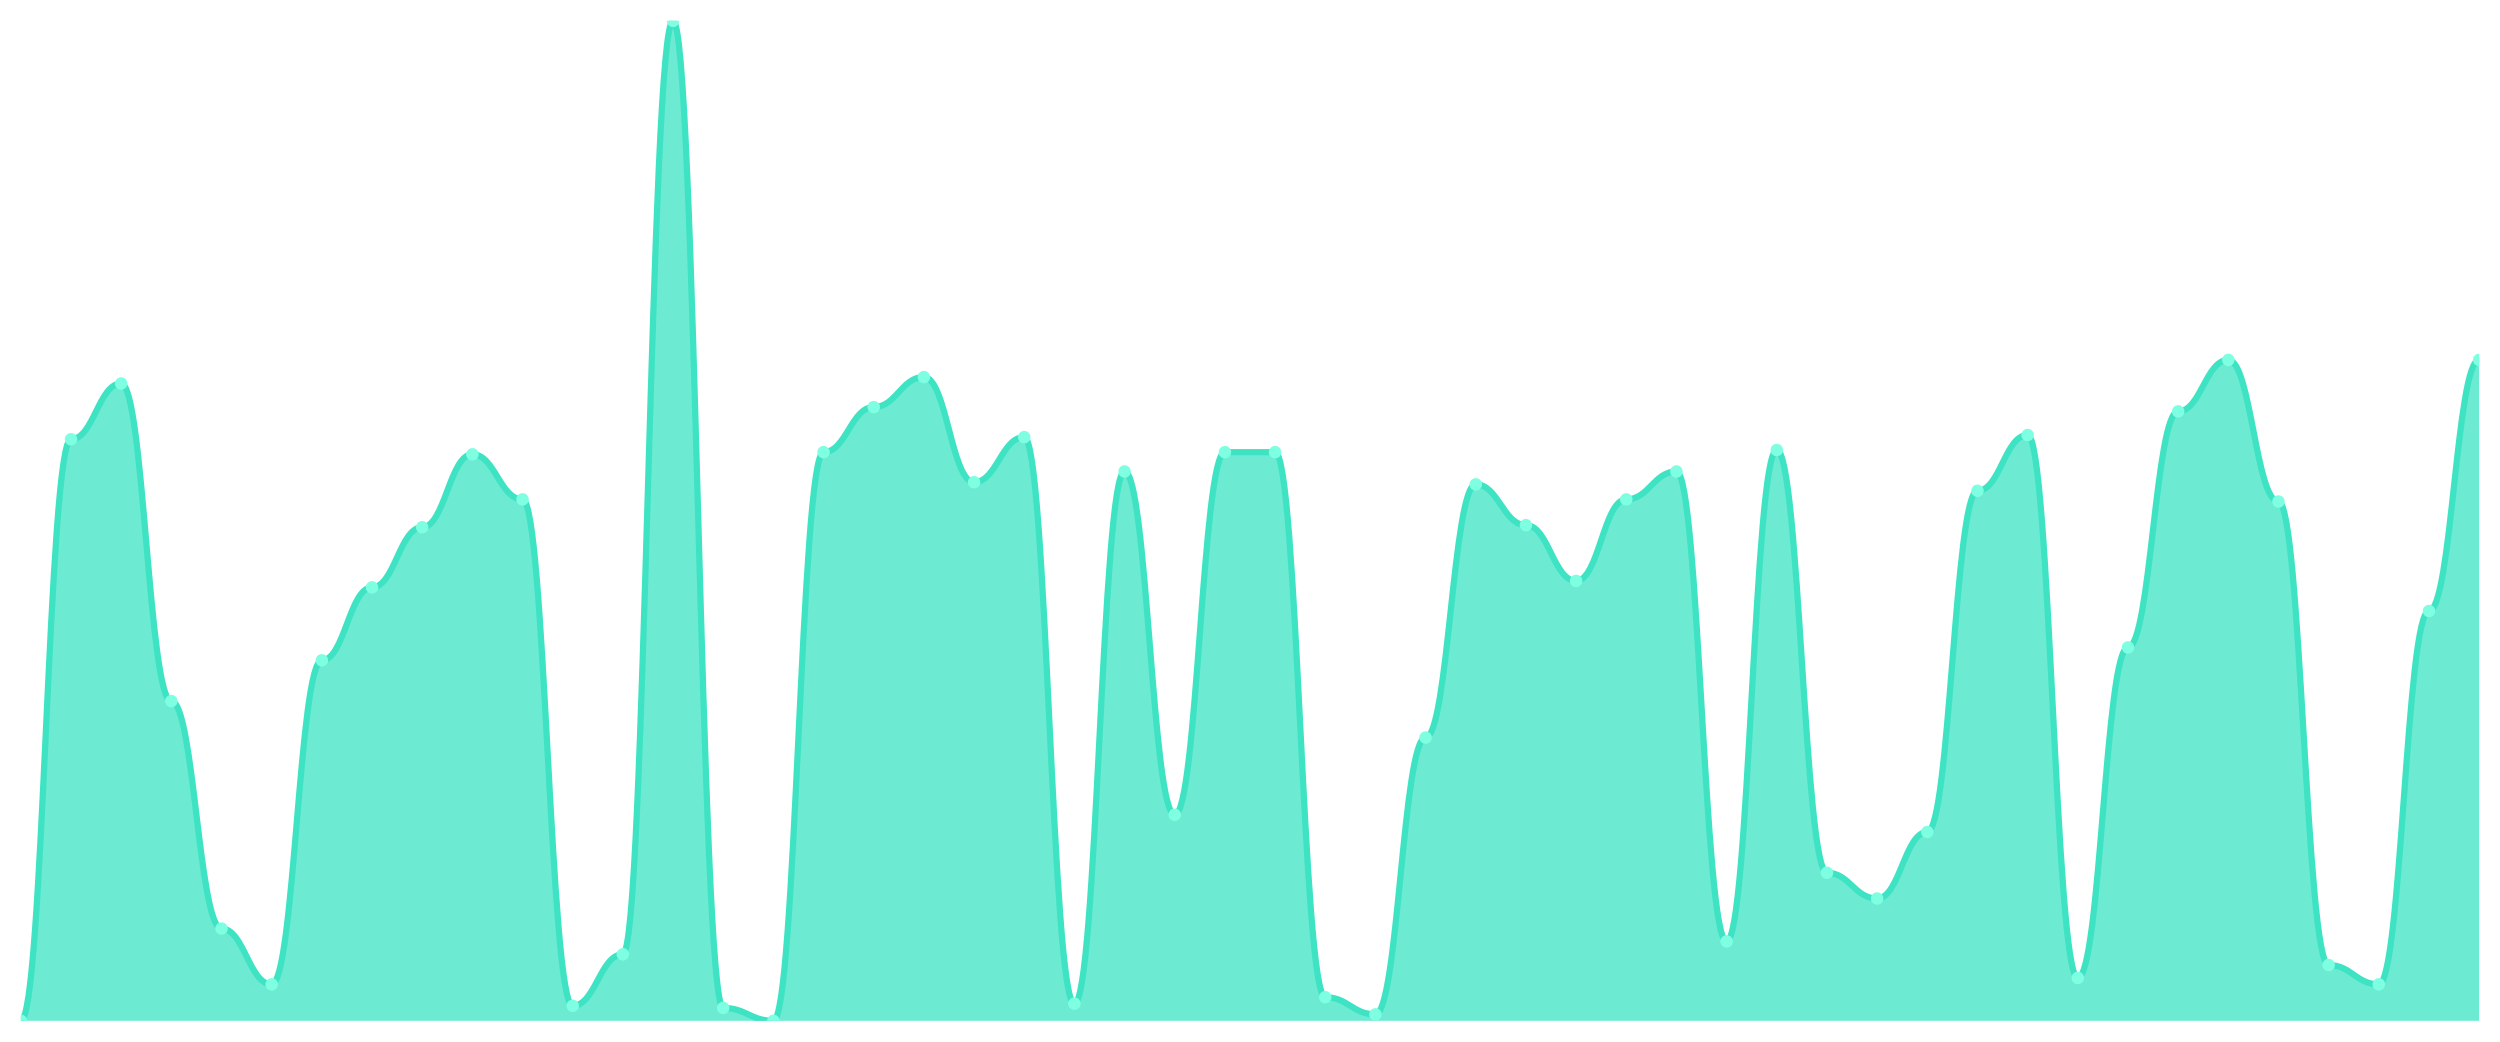
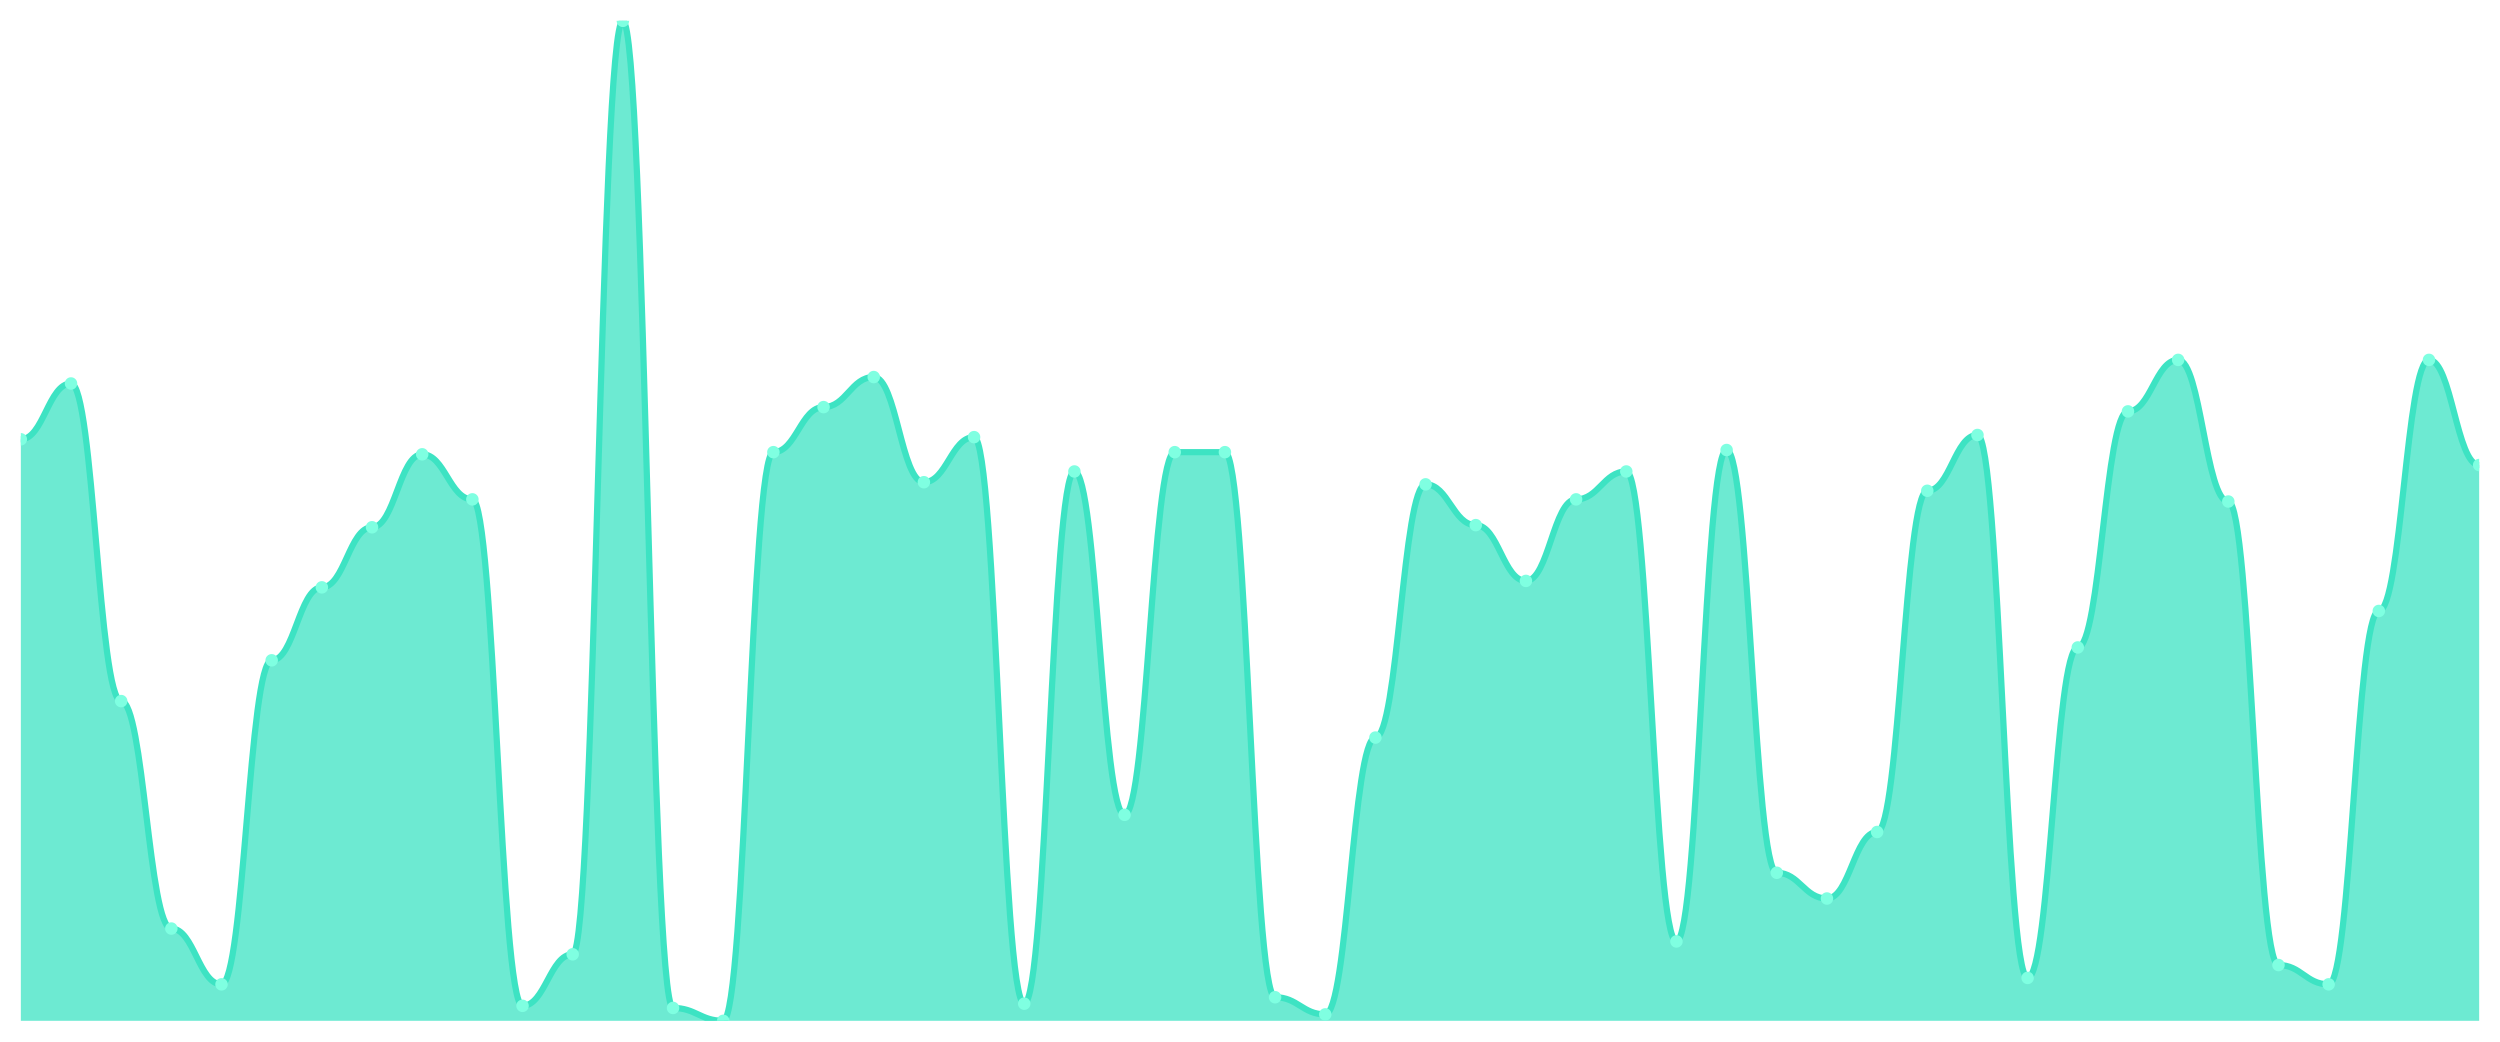
<svg xmlns="http://www.w3.org/2000/svg" viewBox="0 0 1200 500" width="1200" height="500">
  <defs>
    <clipPath id="c">
      <rect x="10" y="10" width="1180" height="480" />
    </clipPath>
  </defs>
  <rect width="1200" height="500" fill="none" />
  <g clip-path="url(#c)">
-     <path d="M 10,490 L 10,490 C 20.837,490 23.245,210.858 34.082,210.858 C 44.918,210.858 47.327,184.077 58.163,184.077 C 69,184.077 71.408,336.524 82.245,336.524 C 93.082,336.524 95.49,445.708 106.327,445.708 C 117.163,445.708 119.571,472.489 130.408,472.489 C 141.245,472.489 143.653,316.953 154.49,316.953 C 165.327,316.953 167.735,281.931 178.571,281.931 C 189.408,281.931 191.816,253.09 202.653,253.09 C 213.49,253.09 215.898,218.069 226.735,218.069 C 237.571,218.069 239.98,239.7 250.816,239.7 C 261.653,239.7 264.061,482.79 274.898,482.79 C 285.735,482.79 288.143,458.069 298.98,458.069 C 309.816,458.069 312.224,10 323.061,10 C 333.898,10 336.306,483.82 347.143,483.82 C 357.98,483.82 360.388,490 371.224,490 C 382.061,490 384.469,217.039 395.306,217.039 C 406.143,217.039 408.551,195.408 419.388,195.408 C 430.224,195.408 432.633,180.987 443.469,180.987 C 454.306,180.987 456.714,231.459 467.551,231.459 C 478.388,231.459 480.796,209.828 491.633,209.828 C 502.469,209.828 504.878,481.76 515.714,481.76 C 526.551,481.76 528.959,226.309 539.796,226.309 C 550.633,226.309 553.041,391.116 563.878,391.116 C 574.714,391.116 577.122,217.039 587.959,217.039 C 598.796,217.039 601.204,217.039 612.041,217.039 C 622.878,217.039 625.286,478.67 636.122,478.67 C 646.959,478.67 649.367,486.91 660.204,486.91 C 671.041,486.91 673.449,354.034 684.286,354.034 C 695.122,354.034 697.531,232.489 708.367,232.489 C 719.204,232.489 721.612,252.06 732.449,252.06 C 743.286,252.06 745.694,278.841 756.531,278.841 C 767.367,278.841 769.776,239.7 780.612,239.7 C 791.449,239.7 793.857,226.309 804.694,226.309 C 815.531,226.309 817.939,451.888 828.776,451.888 C 839.612,451.888 842.02,216.009 852.857,216.009 C 863.694,216.009 866.102,418.927 876.939,418.927 C 887.776,418.927 890.184,431.288 901.02,431.288 C 911.857,431.288 914.265,399.356 925.102,399.356 C 935.939,399.356 938.347,235.579 949.184,235.579 C 960.02,235.579 962.429,208.798 973.265,208.798 C 984.102,208.798 986.51,469.399 997.347,469.399 C 1008.184,469.399 1010.592,310.773 1021.429,310.773 C 1032.265,310.773 1034.673,197.468 1045.51,197.468 C 1056.347,197.468 1058.755,172.747 1069.592,172.747 C 1080.429,172.747 1082.837,240.73 1093.673,240.73 C 1104.51,240.73 1106.918,463.219 1117.755,463.219 C 1128.592,463.219 1131,472.489 1141.837,472.489 C 1152.673,472.489 1155.082,293.262 1165.918,293.262 C 1176.755,293.262 1179.163,172.747 1190,172.747 L 1190,490 Z" fill="rgba(61,227,195,0.75)" />
-     <path d="M 10,490 C 20.837,490 23.245,210.858 34.082,210.858 C 44.918,210.858 47.327,184.077 58.163,184.077 C 69,184.077 71.408,336.524 82.245,336.524 C 93.082,336.524 95.49,445.708 106.327,445.708 C 117.163,445.708 119.571,472.489 130.408,472.489 C 141.245,472.489 143.653,316.953 154.49,316.953 C 165.327,316.953 167.735,281.931 178.571,281.931 C 189.408,281.931 191.816,253.09 202.653,253.09 C 213.49,253.09 215.898,218.069 226.735,218.069 C 237.571,218.069 239.98,239.7 250.816,239.7 C 261.653,239.7 264.061,482.79 274.898,482.79 C 285.735,482.79 288.143,458.069 298.98,458.069 C 309.816,458.069 312.224,10 323.061,10 C 333.898,10 336.306,483.82 347.143,483.82 C 357.98,483.82 360.388,490 371.224,490 C 382.061,490 384.469,217.039 395.306,217.039 C 406.143,217.039 408.551,195.408 419.388,195.408 C 430.224,195.408 432.633,180.987 443.469,180.987 C 454.306,180.987 456.714,231.459 467.551,231.459 C 478.388,231.459 480.796,209.828 491.633,209.828 C 502.469,209.828 504.878,481.76 515.714,481.76 C 526.551,481.76 528.959,226.309 539.796,226.309 C 550.633,226.309 553.041,391.116 563.878,391.116 C 574.714,391.116 577.122,217.039 587.959,217.039 C 598.796,217.039 601.204,217.039 612.041,217.039 C 622.878,217.039 625.286,478.67 636.122,478.67 C 646.959,478.67 649.367,486.91 660.204,486.91 C 671.041,486.91 673.449,354.034 684.286,354.034 C 695.122,354.034 697.531,232.489 708.367,232.489 C 719.204,232.489 721.612,252.06 732.449,252.06 C 743.286,252.06 745.694,278.841 756.531,278.841 C 767.367,278.841 769.776,239.7 780.612,239.7 C 791.449,239.7 793.857,226.309 804.694,226.309 C 815.531,226.309 817.939,451.888 828.776,451.888 C 839.612,451.888 842.02,216.009 852.857,216.009 C 863.694,216.009 866.102,418.927 876.939,418.927 C 887.776,418.927 890.184,431.288 901.02,431.288 C 911.857,431.288 914.265,399.356 925.102,399.356 C 935.939,399.356 938.347,235.579 949.184,235.579 C 960.02,235.579 962.429,208.798 973.265,208.798 C 984.102,208.798 986.51,469.399 997.347,469.399 C 1008.184,469.399 1010.592,310.773 1021.429,310.773 C 1032.265,310.773 1034.673,197.468 1045.51,197.468 C 1056.347,197.468 1058.755,172.747 1069.592,172.747 C 1080.429,172.747 1082.837,240.73 1093.673,240.73 C 1104.51,240.73 1106.918,463.219 1117.755,463.219 C 1128.592,463.219 1131,472.489 1141.837,472.489 C 1152.673,472.489 1155.082,293.262 1165.918,293.262 C 1176.755,293.262 1179.163,172.747 1190,172.747" fill="none" stroke="#3de3c3" stroke-width="3" stroke-linecap="round" stroke-linejoin="round" />
-     <circle cx="10" cy="490" r="3" fill="#7fffe1" />
-     <circle cx="34.082" cy="210.858" r="3" fill="#7fffe1" />
-     <circle cx="58.163" cy="184.077" r="3" fill="#7fffe1" />
-     <circle cx="82.245" cy="336.524" r="3" fill="#7fffe1" />
-     <circle cx="106.327" cy="445.708" r="3" fill="#7fffe1" />
-     <circle cx="130.408" cy="472.489" r="3" fill="#7fffe1" />
-     <circle cx="154.49" cy="316.953" r="3" fill="#7fffe1" />
-     <circle cx="178.571" cy="281.931" r="3" fill="#7fffe1" />
-     <circle cx="202.653" cy="253.09" r="3" fill="#7fffe1" />
-     <circle cx="226.735" cy="218.069" r="3" fill="#7fffe1" />
-     <circle cx="250.816" cy="239.7" r="3" fill="#7fffe1" />
-     <circle cx="274.898" cy="482.79" r="3" fill="#7fffe1" />
-     <circle cx="298.98" cy="458.069" r="3" fill="#7fffe1" />
-     <circle cx="323.061" cy="10" r="3" fill="#7fffe1" />
-     <circle cx="347.143" cy="483.82" r="3" fill="#7fffe1" />
-     <circle cx="371.224" cy="490" r="3" fill="#7fffe1" />
-     <circle cx="395.306" cy="217.039" r="3" fill="#7fffe1" />
-     <circle cx="419.388" cy="195.408" r="3" fill="#7fffe1" />
-     <circle cx="443.469" cy="180.987" r="3" fill="#7fffe1" />
-     <circle cx="467.551" cy="231.459" r="3" fill="#7fffe1" />
-     <circle cx="491.633" cy="209.828" r="3" fill="#7fffe1" />
-     <circle cx="515.714" cy="481.76" r="3" fill="#7fffe1" />
-     <circle cx="539.796" cy="226.309" r="3" fill="#7fffe1" />
-     <circle cx="563.878" cy="391.116" r="3" fill="#7fffe1" />
+     <path d="M 10,490 L 10,210.858 C 20.837,210.858 23.245,184.077 34.082,184.077 C 44.918,184.077 47.327,336.524 58.163,336.524 C 69,336.524 71.408,445.708 82.245,445.708 C 93.082,445.708 95.49,472.489 106.327,472.489 C 117.163,472.489 119.571,316.953 130.408,316.953 C 141.245,316.953 143.653,281.931 154.49,281.931 C 165.327,281.931 167.735,253.09 178.571,253.09 C 189.408,253.09 191.816,218.069 202.653,218.069 C 213.49,218.069 215.898,239.7 226.735,239.7 C 237.571,239.7 239.98,482.79 250.816,482.79 C 261.653,482.79 264.061,458.069 274.898,458.069 C 285.735,458.069 288.143,10 298.98,10 C 309.816,10 312.224,483.82 323.061,483.82 C 333.898,483.82 336.306,490 347.143,490 C 357.98,490 360.388,217.039 371.224,217.039 C 382.061,217.039 384.469,195.408 395.306,195.408 C 406.143,195.408 408.551,180.987 419.388,180.987 C 430.224,180.987 432.633,231.459 443.469,231.459 C 454.306,231.459 456.714,209.828 467.551,209.828 C 478.388,209.828 480.796,481.76 491.633,481.76 C 502.469,481.76 504.878,226.309 515.714,226.309 C 526.551,226.309 528.959,391.116 539.796,391.116 C 550.633,391.116 553.041,217.039 563.878,217.039 C 574.714,217.039 577.122,217.039 587.959,217.039 C 598.796,217.039 601.204,478.67 612.041,478.67 C 622.878,478.67 625.286,486.91 636.122,486.91 C 646.959,486.91 649.367,354.034 660.204,354.034 C 671.041,354.034 673.449,232.489 684.286,232.489 C 695.122,232.489 697.531,252.06 708.367,252.06 C 719.204,252.06 721.612,278.841 732.449,278.841 C 743.286,278.841 745.694,239.7 756.531,239.7 C 767.367,239.7 769.776,226.309 780.612,226.309 C 791.449,226.309 793.857,451.888 804.694,451.888 C 815.531,451.888 817.939,216.009 828.776,216.009 C 839.612,216.009 842.02,418.927 852.857,418.927 C 863.694,418.927 866.102,431.288 876.939,431.288 C 887.776,431.288 890.184,399.356 901.02,399.356 C 911.857,399.356 914.265,235.579 925.102,235.579 C 935.939,235.579 938.347,208.798 949.184,208.798 C 960.02,208.798 962.429,469.399 973.265,469.399 C 984.102,469.399 986.51,310.773 997.347,310.773 C 1008.184,310.773 1010.592,197.468 1021.429,197.468 C 1032.265,197.468 1034.673,172.747 1045.51,172.747 C 1056.347,172.747 1058.755,240.73 1069.592,240.73 C 1080.429,240.73 1082.837,463.219 1093.673,463.219 C 1104.51,463.219 1106.918,472.489 1117.755,472.489 C 1128.592,472.489 1131,293.262 1141.837,293.262 C 1152.673,293.262 1155.082,172.747 1165.918,172.747 C 1176.755,172.747 1179.163,223.219 1190,223.219 L 1190,490 Z" fill="rgba(61,227,195,0.75)" />
+     <path d="M 10,210.858 C 20.837,210.858 23.245,184.077 34.082,184.077 C 44.918,184.077 47.327,336.524 58.163,336.524 C 69,336.524 71.408,445.708 82.245,445.708 C 93.082,445.708 95.49,472.489 106.327,472.489 C 117.163,472.489 119.571,316.953 130.408,316.953 C 141.245,316.953 143.653,281.931 154.49,281.931 C 165.327,281.931 167.735,253.09 178.571,253.09 C 189.408,253.09 191.816,218.069 202.653,218.069 C 213.49,218.069 215.898,239.7 226.735,239.7 C 237.571,239.7 239.98,482.79 250.816,482.79 C 261.653,482.79 264.061,458.069 274.898,458.069 C 285.735,458.069 288.143,10 298.98,10 C 309.816,10 312.224,483.82 323.061,483.82 C 333.898,483.82 336.306,490 347.143,490 C 357.98,490 360.388,217.039 371.224,217.039 C 382.061,217.039 384.469,195.408 395.306,195.408 C 406.143,195.408 408.551,180.987 419.388,180.987 C 430.224,180.987 432.633,231.459 443.469,231.459 C 454.306,231.459 456.714,209.828 467.551,209.828 C 478.388,209.828 480.796,481.76 491.633,481.76 C 502.469,481.76 504.878,226.309 515.714,226.309 C 526.551,226.309 528.959,391.116 539.796,391.116 C 550.633,391.116 553.041,217.039 563.878,217.039 C 574.714,217.039 577.122,217.039 587.959,217.039 C 598.796,217.039 601.204,478.67 612.041,478.67 C 622.878,478.67 625.286,486.91 636.122,486.91 C 646.959,486.91 649.367,354.034 660.204,354.034 C 671.041,354.034 673.449,232.489 684.286,232.489 C 695.122,232.489 697.531,252.06 708.367,252.06 C 719.204,252.06 721.612,278.841 732.449,278.841 C 743.286,278.841 745.694,239.7 756.531,239.7 C 767.367,239.7 769.776,226.309 780.612,226.309 C 791.449,226.309 793.857,451.888 804.694,451.888 C 815.531,451.888 817.939,216.009 828.776,216.009 C 839.612,216.009 842.02,418.927 852.857,418.927 C 863.694,418.927 866.102,431.288 876.939,431.288 C 887.776,431.288 890.184,399.356 901.02,399.356 C 911.857,399.356 914.265,235.579 925.102,235.579 C 935.939,235.579 938.347,208.798 949.184,208.798 C 960.02,208.798 962.429,469.399 973.265,469.399 C 984.102,469.399 986.51,310.773 997.347,310.773 C 1008.184,310.773 1010.592,197.468 1021.429,197.468 C 1032.265,197.468 1034.673,172.747 1045.51,172.747 C 1056.347,172.747 1058.755,240.73 1069.592,240.73 C 1080.429,240.73 1082.837,463.219 1093.673,463.219 C 1104.51,463.219 1106.918,472.489 1117.755,472.489 C 1128.592,472.489 1131,293.262 1141.837,293.262 C 1152.673,293.262 1155.082,172.747 1165.918,172.747 C 1176.755,172.747 1179.163,223.219 1190,223.219" fill="none" stroke="#3de3c3" stroke-width="3" stroke-linecap="round" stroke-linejoin="round" />
+     <circle cx="10" cy="210.858" r="3" fill="#7fffe1" />
+     <circle cx="34.082" cy="184.077" r="3" fill="#7fffe1" />
+     <circle cx="58.163" cy="336.524" r="3" fill="#7fffe1" />
+     <circle cx="82.245" cy="445.708" r="3" fill="#7fffe1" />
+     <circle cx="106.327" cy="472.489" r="3" fill="#7fffe1" />
+     <circle cx="130.408" cy="316.953" r="3" fill="#7fffe1" />
+     <circle cx="154.49" cy="281.931" r="3" fill="#7fffe1" />
+     <circle cx="178.571" cy="253.09" r="3" fill="#7fffe1" />
+     <circle cx="202.653" cy="218.069" r="3" fill="#7fffe1" />
+     <circle cx="226.735" cy="239.7" r="3" fill="#7fffe1" />
+     <circle cx="250.816" cy="482.79" r="3" fill="#7fffe1" />
+     <circle cx="274.898" cy="458.069" r="3" fill="#7fffe1" />
+     <circle cx="298.98" cy="10" r="3" fill="#7fffe1" />
+     <circle cx="323.061" cy="483.82" r="3" fill="#7fffe1" />
+     <circle cx="347.143" cy="490" r="3" fill="#7fffe1" />
+     <circle cx="371.224" cy="217.039" r="3" fill="#7fffe1" />
+     <circle cx="395.306" cy="195.408" r="3" fill="#7fffe1" />
+     <circle cx="419.388" cy="180.987" r="3" fill="#7fffe1" />
+     <circle cx="443.469" cy="231.459" r="3" fill="#7fffe1" />
+     <circle cx="467.551" cy="209.828" r="3" fill="#7fffe1" />
+     <circle cx="491.633" cy="481.76" r="3" fill="#7fffe1" />
+     <circle cx="515.714" cy="226.309" r="3" fill="#7fffe1" />
+     <circle cx="539.796" cy="391.116" r="3" fill="#7fffe1" />
+     <circle cx="563.878" cy="217.039" r="3" fill="#7fffe1" />
    <circle cx="587.959" cy="217.039" r="3" fill="#7fffe1" />
-     <circle cx="612.041" cy="217.039" r="3" fill="#7fffe1" />
-     <circle cx="636.122" cy="478.67" r="3" fill="#7fffe1" />
-     <circle cx="660.204" cy="486.91" r="3" fill="#7fffe1" />
-     <circle cx="684.286" cy="354.034" r="3" fill="#7fffe1" />
-     <circle cx="708.367" cy="232.489" r="3" fill="#7fffe1" />
-     <circle cx="732.449" cy="252.06" r="3" fill="#7fffe1" />
-     <circle cx="756.531" cy="278.841" r="3" fill="#7fffe1" />
-     <circle cx="780.612" cy="239.7" r="3" fill="#7fffe1" />
-     <circle cx="804.694" cy="226.309" r="3" fill="#7fffe1" />
-     <circle cx="828.776" cy="451.888" r="3" fill="#7fffe1" />
-     <circle cx="852.857" cy="216.009" r="3" fill="#7fffe1" />
-     <circle cx="876.939" cy="418.927" r="3" fill="#7fffe1" />
-     <circle cx="901.02" cy="431.288" r="3" fill="#7fffe1" />
-     <circle cx="925.102" cy="399.356" r="3" fill="#7fffe1" />
-     <circle cx="949.184" cy="235.579" r="3" fill="#7fffe1" />
-     <circle cx="973.265" cy="208.798" r="3" fill="#7fffe1" />
-     <circle cx="997.347" cy="469.399" r="3" fill="#7fffe1" />
-     <circle cx="1021.429" cy="310.773" r="3" fill="#7fffe1" />
-     <circle cx="1045.51" cy="197.468" r="3" fill="#7fffe1" />
-     <circle cx="1069.592" cy="172.747" r="3" fill="#7fffe1" />
-     <circle cx="1093.673" cy="240.73" r="3" fill="#7fffe1" />
-     <circle cx="1117.755" cy="463.219" r="3" fill="#7fffe1" />
-     <circle cx="1141.837" cy="472.489" r="3" fill="#7fffe1" />
-     <circle cx="1165.918" cy="293.262" r="3" fill="#7fffe1" />
-     <circle cx="1190" cy="172.747" r="3" fill="#7fffe1" />
+     <circle cx="612.041" cy="478.67" r="3" fill="#7fffe1" />
+     <circle cx="636.122" cy="486.91" r="3" fill="#7fffe1" />
+     <circle cx="660.204" cy="354.034" r="3" fill="#7fffe1" />
+     <circle cx="684.286" cy="232.489" r="3" fill="#7fffe1" />
+     <circle cx="708.367" cy="252.06" r="3" fill="#7fffe1" />
+     <circle cx="732.449" cy="278.841" r="3" fill="#7fffe1" />
+     <circle cx="756.531" cy="239.7" r="3" fill="#7fffe1" />
+     <circle cx="780.612" cy="226.309" r="3" fill="#7fffe1" />
+     <circle cx="804.694" cy="451.888" r="3" fill="#7fffe1" />
+     <circle cx="828.776" cy="216.009" r="3" fill="#7fffe1" />
+     <circle cx="852.857" cy="418.927" r="3" fill="#7fffe1" />
+     <circle cx="876.939" cy="431.288" r="3" fill="#7fffe1" />
+     <circle cx="901.02" cy="399.356" r="3" fill="#7fffe1" />
+     <circle cx="925.102" cy="235.579" r="3" fill="#7fffe1" />
+     <circle cx="949.184" cy="208.798" r="3" fill="#7fffe1" />
+     <circle cx="973.265" cy="469.399" r="3" fill="#7fffe1" />
+     <circle cx="997.347" cy="310.773" r="3" fill="#7fffe1" />
+     <circle cx="1021.429" cy="197.468" r="3" fill="#7fffe1" />
+     <circle cx="1045.51" cy="172.747" r="3" fill="#7fffe1" />
+     <circle cx="1069.592" cy="240.73" r="3" fill="#7fffe1" />
+     <circle cx="1093.673" cy="463.219" r="3" fill="#7fffe1" />
+     <circle cx="1117.755" cy="472.489" r="3" fill="#7fffe1" />
+     <circle cx="1141.837" cy="293.262" r="3" fill="#7fffe1" />
+     <circle cx="1165.918" cy="172.747" r="3" fill="#7fffe1" />
+     <circle cx="1190" cy="223.219" r="3" fill="#7fffe1" />
  </g>
</svg>
